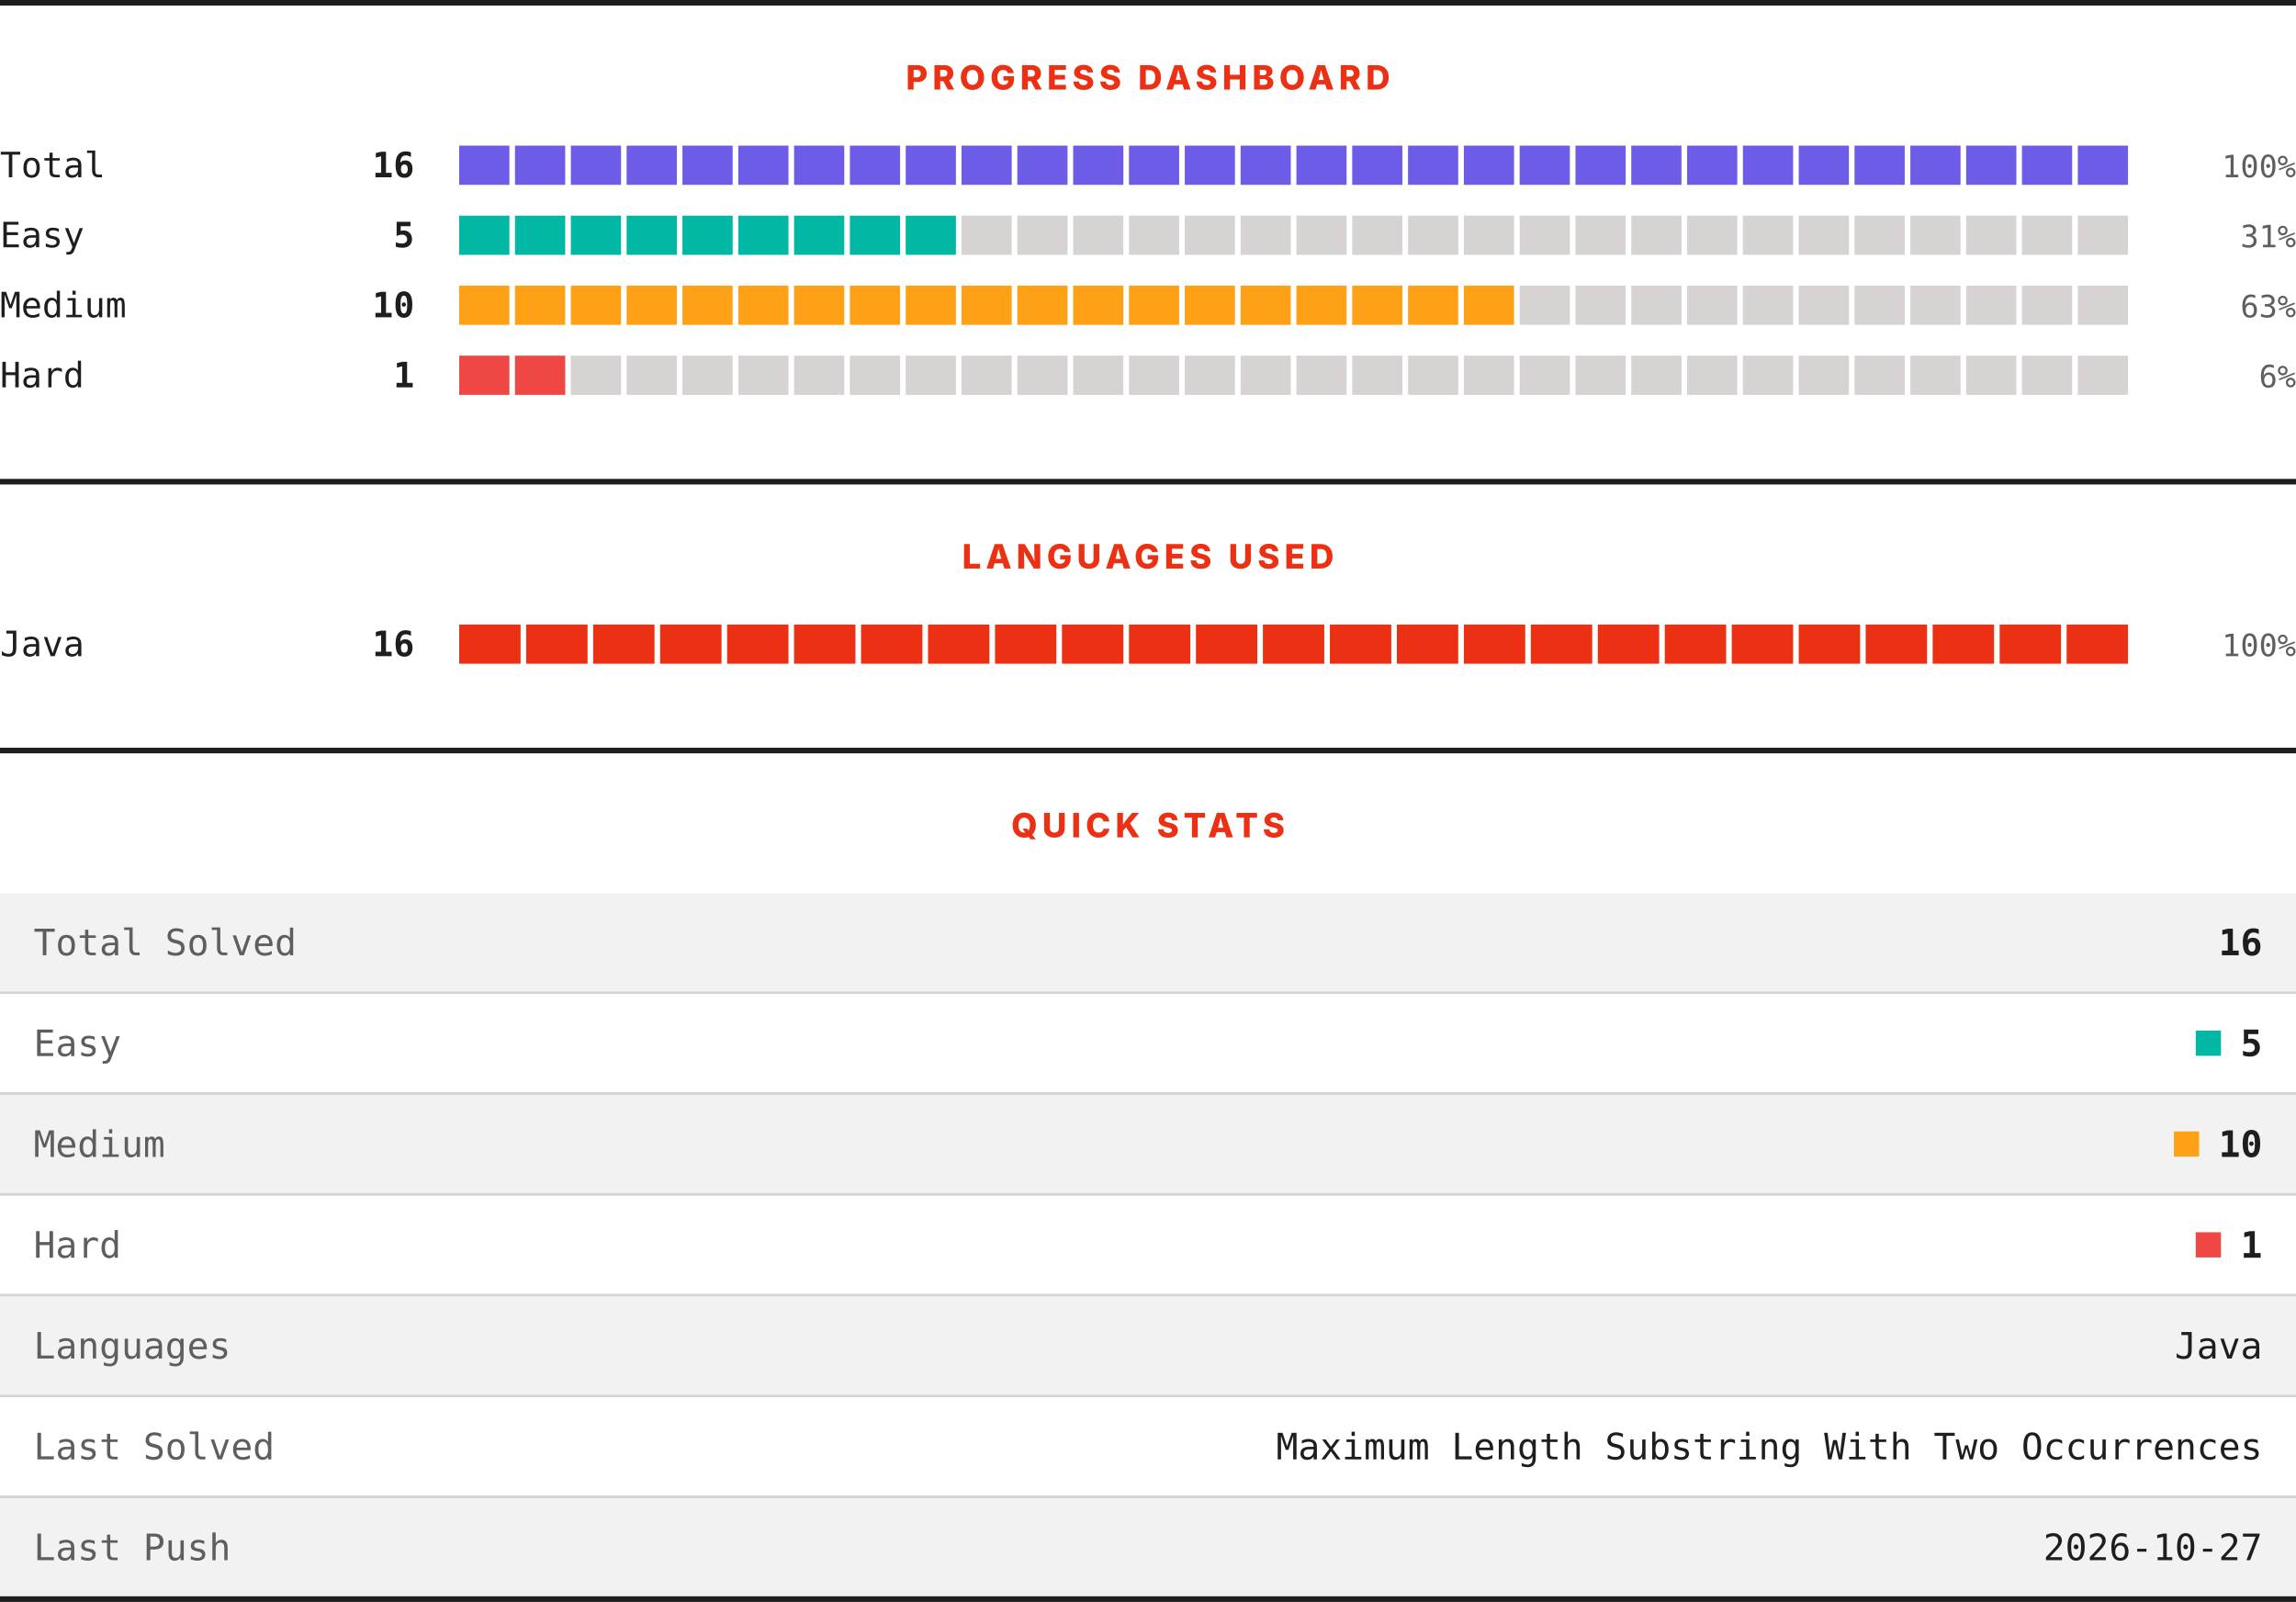
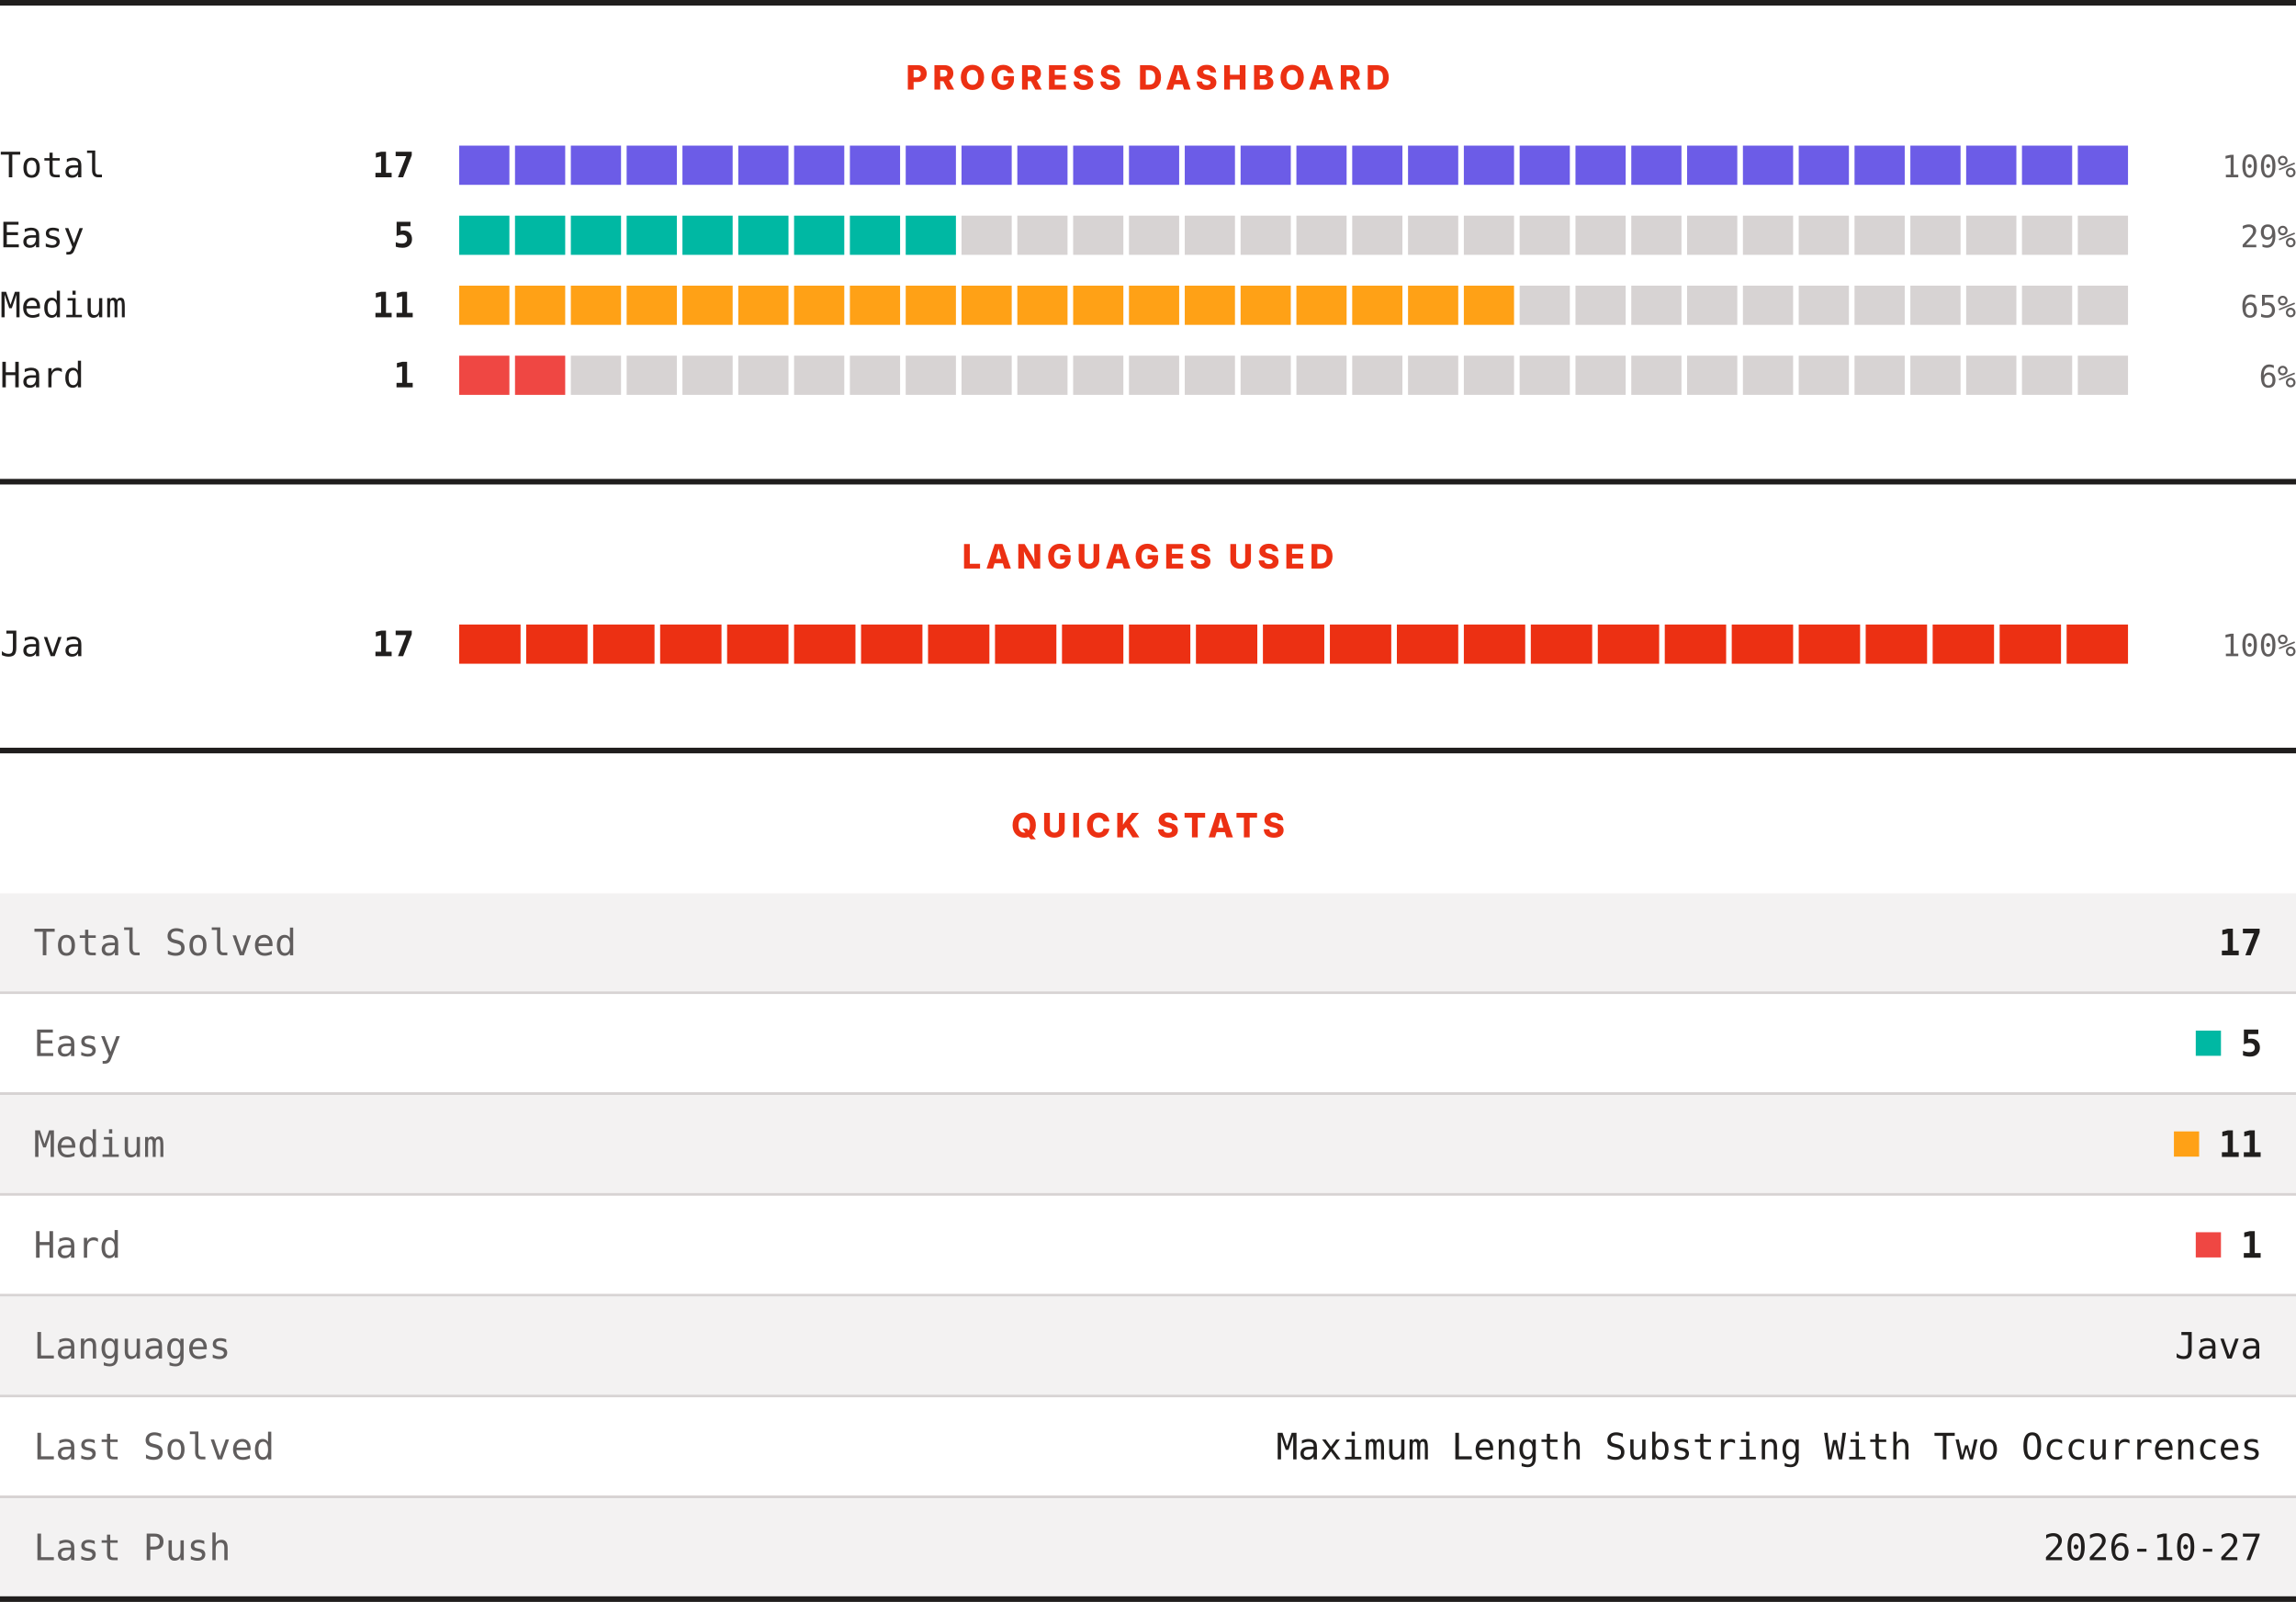
<svg xmlns="http://www.w3.org/2000/svg" width="820" height="572" viewBox="0 0 820 572" role="img" aria-label="LeetCode progress, languages and quick stats">
  <rect width="820" height="572" fill="#ffffff" />
  <rect x="0" y="0" width="820" height="2" fill="#201e1d" />
  <text x="410" y="32" text-anchor="middle" font-family="Archivo, system-ui, -apple-system, Segoe UI, sans-serif" font-size="12" font-weight="800" letter-spacing="1.68" fill="#ec3013">PROGRESS DASHBOARD</text>
  <text x="0" y="63.3" font-family="ui-monospace, SFMono-Regular, Menlo, Consolas, monospace" font-size="12.5" fill="#201e1d">Total</text>
-   <text x="148" y="63.3" text-anchor="end" font-family="ui-monospace, SFMono-Regular, Menlo, Consolas, monospace" font-size="12.5" font-weight="700" fill="#201e1d">16</text>
+   <text x="148" y="63.3" text-anchor="end" font-family="ui-monospace, SFMono-Regular, Menlo, Consolas, monospace" font-size="12.5" font-weight="700" fill="#201e1d">17</text>
  <rect x="164.00" y="52" width="17.93" height="14" fill="#6c5ce7" />
  <rect x="183.93" y="52" width="17.93" height="14" fill="#6c5ce7" />
  <rect x="203.87" y="52" width="17.93" height="14" fill="#6c5ce7" />
  <rect x="223.80" y="52" width="17.93" height="14" fill="#6c5ce7" />
  <rect x="243.73" y="52" width="17.93" height="14" fill="#6c5ce7" />
  <rect x="263.67" y="52" width="17.93" height="14" fill="#6c5ce7" />
  <rect x="283.60" y="52" width="17.93" height="14" fill="#6c5ce7" />
  <rect x="303.53" y="52" width="17.93" height="14" fill="#6c5ce7" />
  <rect x="323.47" y="52" width="17.93" height="14" fill="#6c5ce7" />
  <rect x="343.40" y="52" width="17.93" height="14" fill="#6c5ce7" />
  <rect x="363.33" y="52" width="17.93" height="14" fill="#6c5ce7" />
  <rect x="383.27" y="52" width="17.93" height="14" fill="#6c5ce7" />
  <rect x="403.20" y="52" width="17.93" height="14" fill="#6c5ce7" />
  <rect x="423.13" y="52" width="17.93" height="14" fill="#6c5ce7" />
  <rect x="443.07" y="52" width="17.93" height="14" fill="#6c5ce7" />
  <rect x="463.00" y="52" width="17.93" height="14" fill="#6c5ce7" />
  <rect x="482.93" y="52" width="17.93" height="14" fill="#6c5ce7" />
  <rect x="502.87" y="52" width="17.93" height="14" fill="#6c5ce7" />
  <rect x="522.80" y="52" width="17.93" height="14" fill="#6c5ce7" />
  <rect x="542.73" y="52" width="17.93" height="14" fill="#6c5ce7" />
  <rect x="562.67" y="52" width="17.93" height="14" fill="#6c5ce7" />
  <rect x="582.60" y="52" width="17.93" height="14" fill="#6c5ce7" />
  <rect x="602.53" y="52" width="17.93" height="14" fill="#6c5ce7" />
  <rect x="622.47" y="52" width="17.93" height="14" fill="#6c5ce7" />
  <rect x="642.40" y="52" width="17.93" height="14" fill="#6c5ce7" />
  <rect x="662.33" y="52" width="17.93" height="14" fill="#6c5ce7" />
  <rect x="682.27" y="52" width="17.93" height="14" fill="#6c5ce7" />
  <rect x="702.20" y="52" width="17.93" height="14" fill="#6c5ce7" />
  <rect x="722.13" y="52" width="17.93" height="14" fill="#6c5ce7" />
  <rect x="742.07" y="52" width="17.93" height="14" fill="#6c5ce7" />
  <text x="820" y="63.3" text-anchor="end" font-family="ui-monospace, SFMono-Regular, Menlo, Consolas, monospace" font-size="11" fill="#605d5d">100%</text>
  <text x="0" y="88.3" font-family="ui-monospace, SFMono-Regular, Menlo, Consolas, monospace" font-size="12.5" fill="#201e1d">Easy</text>
  <text x="148" y="88.3" text-anchor="end" font-family="ui-monospace, SFMono-Regular, Menlo, Consolas, monospace" font-size="12.5" font-weight="700" fill="#201e1d">5</text>
  <rect x="164.00" y="77" width="17.93" height="14" fill="#00b8a3" />
  <rect x="183.93" y="77" width="17.93" height="14" fill="#00b8a3" />
  <rect x="203.87" y="77" width="17.93" height="14" fill="#00b8a3" />
  <rect x="223.80" y="77" width="17.93" height="14" fill="#00b8a3" />
  <rect x="243.73" y="77" width="17.93" height="14" fill="#00b8a3" />
  <rect x="263.67" y="77" width="17.93" height="14" fill="#00b8a3" />
  <rect x="283.60" y="77" width="17.93" height="14" fill="#00b8a3" />
  <rect x="303.53" y="77" width="17.93" height="14" fill="#00b8a3" />
  <rect x="323.47" y="77" width="17.93" height="14" fill="#00b8a3" />
  <rect x="343.40" y="77" width="17.93" height="14" fill="#d7d3d3" />
  <rect x="363.33" y="77" width="17.93" height="14" fill="#d7d3d3" />
  <rect x="383.27" y="77" width="17.93" height="14" fill="#d7d3d3" />
  <rect x="403.20" y="77" width="17.93" height="14" fill="#d7d3d3" />
  <rect x="423.13" y="77" width="17.93" height="14" fill="#d7d3d3" />
  <rect x="443.07" y="77" width="17.93" height="14" fill="#d7d3d3" />
  <rect x="463.00" y="77" width="17.93" height="14" fill="#d7d3d3" />
  <rect x="482.93" y="77" width="17.93" height="14" fill="#d7d3d3" />
  <rect x="502.87" y="77" width="17.93" height="14" fill="#d7d3d3" />
  <rect x="522.80" y="77" width="17.93" height="14" fill="#d7d3d3" />
  <rect x="542.73" y="77" width="17.93" height="14" fill="#d7d3d3" />
  <rect x="562.67" y="77" width="17.93" height="14" fill="#d7d3d3" />
  <rect x="582.60" y="77" width="17.93" height="14" fill="#d7d3d3" />
  <rect x="602.53" y="77" width="17.93" height="14" fill="#d7d3d3" />
  <rect x="622.47" y="77" width="17.93" height="14" fill="#d7d3d3" />
  <rect x="642.40" y="77" width="17.93" height="14" fill="#d7d3d3" />
  <rect x="662.33" y="77" width="17.93" height="14" fill="#d7d3d3" />
  <rect x="682.27" y="77" width="17.93" height="14" fill="#d7d3d3" />
  <rect x="702.20" y="77" width="17.93" height="14" fill="#d7d3d3" />
  <rect x="722.13" y="77" width="17.93" height="14" fill="#d7d3d3" />
  <rect x="742.07" y="77" width="17.93" height="14" fill="#d7d3d3" />
-   <text x="820" y="88.3" text-anchor="end" font-family="ui-monospace, SFMono-Regular, Menlo, Consolas, monospace" font-size="11" fill="#605d5d">31%</text>
+   <text x="820" y="88.3" text-anchor="end" font-family="ui-monospace, SFMono-Regular, Menlo, Consolas, monospace" font-size="11" fill="#605d5d">29%</text>
  <text x="0" y="113.3" font-family="ui-monospace, SFMono-Regular, Menlo, Consolas, monospace" font-size="12.5" fill="#201e1d">Medium</text>
-   <text x="148" y="113.3" text-anchor="end" font-family="ui-monospace, SFMono-Regular, Menlo, Consolas, monospace" font-size="12.5" font-weight="700" fill="#201e1d">10</text>
+   <text x="148" y="113.3" text-anchor="end" font-family="ui-monospace, SFMono-Regular, Menlo, Consolas, monospace" font-size="12.5" font-weight="700" fill="#201e1d">11</text>
  <rect x="164.00" y="102" width="17.93" height="14" fill="#ffa116" />
  <rect x="183.93" y="102" width="17.93" height="14" fill="#ffa116" />
  <rect x="203.87" y="102" width="17.93" height="14" fill="#ffa116" />
  <rect x="223.80" y="102" width="17.93" height="14" fill="#ffa116" />
  <rect x="243.73" y="102" width="17.93" height="14" fill="#ffa116" />
  <rect x="263.67" y="102" width="17.93" height="14" fill="#ffa116" />
  <rect x="283.60" y="102" width="17.93" height="14" fill="#ffa116" />
  <rect x="303.53" y="102" width="17.93" height="14" fill="#ffa116" />
  <rect x="323.47" y="102" width="17.93" height="14" fill="#ffa116" />
  <rect x="343.40" y="102" width="17.93" height="14" fill="#ffa116" />
  <rect x="363.33" y="102" width="17.93" height="14" fill="#ffa116" />
  <rect x="383.27" y="102" width="17.93" height="14" fill="#ffa116" />
  <rect x="403.20" y="102" width="17.93" height="14" fill="#ffa116" />
  <rect x="423.13" y="102" width="17.93" height="14" fill="#ffa116" />
  <rect x="443.07" y="102" width="17.93" height="14" fill="#ffa116" />
  <rect x="463.00" y="102" width="17.93" height="14" fill="#ffa116" />
  <rect x="482.93" y="102" width="17.93" height="14" fill="#ffa116" />
  <rect x="502.87" y="102" width="17.93" height="14" fill="#ffa116" />
  <rect x="522.80" y="102" width="17.93" height="14" fill="#ffa116" />
  <rect x="542.73" y="102" width="17.93" height="14" fill="#d7d3d3" />
  <rect x="562.67" y="102" width="17.93" height="14" fill="#d7d3d3" />
  <rect x="582.60" y="102" width="17.93" height="14" fill="#d7d3d3" />
  <rect x="602.53" y="102" width="17.93" height="14" fill="#d7d3d3" />
  <rect x="622.47" y="102" width="17.93" height="14" fill="#d7d3d3" />
  <rect x="642.40" y="102" width="17.93" height="14" fill="#d7d3d3" />
  <rect x="662.33" y="102" width="17.93" height="14" fill="#d7d3d3" />
  <rect x="682.27" y="102" width="17.93" height="14" fill="#d7d3d3" />
  <rect x="702.20" y="102" width="17.93" height="14" fill="#d7d3d3" />
  <rect x="722.13" y="102" width="17.93" height="14" fill="#d7d3d3" />
  <rect x="742.07" y="102" width="17.93" height="14" fill="#d7d3d3" />
-   <text x="820" y="113.3" text-anchor="end" font-family="ui-monospace, SFMono-Regular, Menlo, Consolas, monospace" font-size="11" fill="#605d5d">63%</text>
+   <text x="820" y="113.3" text-anchor="end" font-family="ui-monospace, SFMono-Regular, Menlo, Consolas, monospace" font-size="11" fill="#605d5d">65%</text>
  <text x="0" y="138.3" font-family="ui-monospace, SFMono-Regular, Menlo, Consolas, monospace" font-size="12.5" fill="#201e1d">Hard</text>
  <text x="148" y="138.3" text-anchor="end" font-family="ui-monospace, SFMono-Regular, Menlo, Consolas, monospace" font-size="12.5" font-weight="700" fill="#201e1d">1</text>
  <rect x="164.00" y="127" width="17.93" height="14" fill="#ef4743" />
  <rect x="183.93" y="127" width="17.93" height="14" fill="#ef4743" />
  <rect x="203.87" y="127" width="17.93" height="14" fill="#d7d3d3" />
  <rect x="223.80" y="127" width="17.93" height="14" fill="#d7d3d3" />
  <rect x="243.73" y="127" width="17.93" height="14" fill="#d7d3d3" />
  <rect x="263.67" y="127" width="17.93" height="14" fill="#d7d3d3" />
  <rect x="283.60" y="127" width="17.93" height="14" fill="#d7d3d3" />
  <rect x="303.53" y="127" width="17.93" height="14" fill="#d7d3d3" />
  <rect x="323.47" y="127" width="17.93" height="14" fill="#d7d3d3" />
  <rect x="343.40" y="127" width="17.93" height="14" fill="#d7d3d3" />
  <rect x="363.33" y="127" width="17.93" height="14" fill="#d7d3d3" />
  <rect x="383.27" y="127" width="17.93" height="14" fill="#d7d3d3" />
  <rect x="403.20" y="127" width="17.93" height="14" fill="#d7d3d3" />
  <rect x="423.13" y="127" width="17.93" height="14" fill="#d7d3d3" />
  <rect x="443.07" y="127" width="17.93" height="14" fill="#d7d3d3" />
  <rect x="463.00" y="127" width="17.93" height="14" fill="#d7d3d3" />
  <rect x="482.93" y="127" width="17.93" height="14" fill="#d7d3d3" />
  <rect x="502.87" y="127" width="17.93" height="14" fill="#d7d3d3" />
  <rect x="522.80" y="127" width="17.93" height="14" fill="#d7d3d3" />
  <rect x="542.73" y="127" width="17.93" height="14" fill="#d7d3d3" />
  <rect x="562.67" y="127" width="17.93" height="14" fill="#d7d3d3" />
  <rect x="582.60" y="127" width="17.93" height="14" fill="#d7d3d3" />
  <rect x="602.53" y="127" width="17.93" height="14" fill="#d7d3d3" />
  <rect x="622.47" y="127" width="17.93" height="14" fill="#d7d3d3" />
  <rect x="642.40" y="127" width="17.93" height="14" fill="#d7d3d3" />
  <rect x="662.33" y="127" width="17.93" height="14" fill="#d7d3d3" />
  <rect x="682.27" y="127" width="17.93" height="14" fill="#d7d3d3" />
  <rect x="702.20" y="127" width="17.93" height="14" fill="#d7d3d3" />
  <rect x="722.13" y="127" width="17.93" height="14" fill="#d7d3d3" />
  <rect x="742.07" y="127" width="17.93" height="14" fill="#d7d3d3" />
  <text x="820" y="138.3" text-anchor="end" font-family="ui-monospace, SFMono-Regular, Menlo, Consolas, monospace" font-size="11" fill="#605d5d">6%</text>
  <rect x="0" y="171" width="820" height="2" fill="#201e1d" />
  <text x="410" y="203" text-anchor="middle" font-family="Archivo, system-ui, -apple-system, Segoe UI, sans-serif" font-size="12" font-weight="800" letter-spacing="1.68" fill="#ec3013">LANGUAGES USED</text>
  <text x="0" y="234.3" font-family="ui-monospace, SFMono-Regular, Menlo, Consolas, monospace" font-size="12.5" fill="#201e1d">Java</text>
-   <text x="148" y="234.3" text-anchor="end" font-family="ui-monospace, SFMono-Regular, Menlo, Consolas, monospace" font-size="12.5" font-weight="700" fill="#201e1d">16</text>
+   <text x="148" y="234.3" text-anchor="end" font-family="ui-monospace, SFMono-Regular, Menlo, Consolas, monospace" font-size="12.5" font-weight="700" fill="#201e1d">17</text>
  <rect x="164.00" y="223" width="21.92" height="14" fill="#ec3013" />
  <rect x="187.92" y="223" width="21.92" height="14" fill="#ec3013" />
  <rect x="211.84" y="223" width="21.92" height="14" fill="#ec3013" />
  <rect x="235.76" y="223" width="21.92" height="14" fill="#ec3013" />
  <rect x="259.68" y="223" width="21.92" height="14" fill="#ec3013" />
  <rect x="283.60" y="223" width="21.92" height="14" fill="#ec3013" />
  <rect x="307.52" y="223" width="21.92" height="14" fill="#ec3013" />
  <rect x="331.44" y="223" width="21.92" height="14" fill="#ec3013" />
  <rect x="355.36" y="223" width="21.92" height="14" fill="#ec3013" />
  <rect x="379.28" y="223" width="21.92" height="14" fill="#ec3013" />
  <rect x="403.20" y="223" width="21.92" height="14" fill="#ec3013" />
  <rect x="427.12" y="223" width="21.92" height="14" fill="#ec3013" />
  <rect x="451.04" y="223" width="21.92" height="14" fill="#ec3013" />
  <rect x="474.96" y="223" width="21.92" height="14" fill="#ec3013" />
  <rect x="498.88" y="223" width="21.92" height="14" fill="#ec3013" />
  <rect x="522.80" y="223" width="21.92" height="14" fill="#ec3013" />
  <rect x="546.72" y="223" width="21.92" height="14" fill="#ec3013" />
  <rect x="570.64" y="223" width="21.92" height="14" fill="#ec3013" />
  <rect x="594.56" y="223" width="21.92" height="14" fill="#ec3013" />
  <rect x="618.48" y="223" width="21.92" height="14" fill="#ec3013" />
  <rect x="642.40" y="223" width="21.92" height="14" fill="#ec3013" />
  <rect x="666.32" y="223" width="21.92" height="14" fill="#ec3013" />
  <rect x="690.24" y="223" width="21.92" height="14" fill="#ec3013" />
  <rect x="714.16" y="223" width="21.92" height="14" fill="#ec3013" />
  <rect x="738.08" y="223" width="21.92" height="14" fill="#ec3013" />
  <text x="820" y="234.3" text-anchor="end" font-family="ui-monospace, SFMono-Regular, Menlo, Consolas, monospace" font-size="11" fill="#605d5d">100%</text>
  <rect x="0" y="267" width="820" height="2" fill="#201e1d" />
  <text x="410" y="299" text-anchor="middle" font-family="Archivo, system-ui, -apple-system, Segoe UI, sans-serif" font-size="12" font-weight="800" letter-spacing="1.68" fill="#ec3013">QUICK STATS</text>
  <rect x="0" y="319" width="820" height="35" fill="#f3f2f2" />
  <text x="12" y="341.1" font-family="ui-monospace, SFMono-Regular, Menlo, Consolas, monospace" font-size="13" fill="#605d5d">Total Solved</text>
-   <text x="808" y="341.1" text-anchor="end" font-family="ui-monospace, SFMono-Regular, Menlo, Consolas, monospace" font-size="13" font-weight="700" fill="#201e1d">16</text>
+   <text x="808" y="341.1" text-anchor="end" font-family="ui-monospace, SFMono-Regular, Menlo, Consolas, monospace" font-size="13" font-weight="700" fill="#201e1d">17</text>
  <rect x="0" y="354" width="820" height="1" fill="#d7d3d3" />
  <rect x="0" y="355" width="820" height="35" fill="#ffffff" />
  <text x="12" y="377.1" font-family="ui-monospace, SFMono-Regular, Menlo, Consolas, monospace" font-size="13" fill="#605d5d">Easy</text>
  <rect x="784.2" y="368" width="9" height="9" fill="#00b8a3" />
  <text x="808" y="377.1" text-anchor="end" font-family="ui-monospace, SFMono-Regular, Menlo, Consolas, monospace" font-size="13" font-weight="700" fill="#201e1d">5</text>
  <rect x="0" y="390" width="820" height="1" fill="#d7d3d3" />
  <rect x="0" y="391" width="820" height="35" fill="#f3f2f2" />
  <text x="12" y="413.1" font-family="ui-monospace, SFMono-Regular, Menlo, Consolas, monospace" font-size="13" fill="#605d5d">Medium</text>
  <rect x="776.4" y="404" width="9" height="9" fill="#ffa116" />
-   <text x="808" y="413.1" text-anchor="end" font-family="ui-monospace, SFMono-Regular, Menlo, Consolas, monospace" font-size="13" font-weight="700" fill="#201e1d">10</text>
+   <text x="808" y="413.1" text-anchor="end" font-family="ui-monospace, SFMono-Regular, Menlo, Consolas, monospace" font-size="13" font-weight="700" fill="#201e1d">11</text>
  <rect x="0" y="426" width="820" height="1" fill="#d7d3d3" />
  <rect x="0" y="427" width="820" height="35" fill="#ffffff" />
  <text x="12" y="449.1" font-family="ui-monospace, SFMono-Regular, Menlo, Consolas, monospace" font-size="13" fill="#605d5d">Hard</text>
  <rect x="784.2" y="440" width="9" height="9" fill="#ef4743" />
  <text x="808" y="449.1" text-anchor="end" font-family="ui-monospace, SFMono-Regular, Menlo, Consolas, monospace" font-size="13" font-weight="700" fill="#201e1d">1</text>
  <rect x="0" y="462" width="820" height="1" fill="#d7d3d3" />
  <rect x="0" y="463" width="820" height="35" fill="#f3f2f2" />
  <text x="12" y="485.1" font-family="ui-monospace, SFMono-Regular, Menlo, Consolas, monospace" font-size="13" fill="#605d5d">Languages</text>
  <text x="808" y="485.1" text-anchor="end" font-family="ui-monospace, SFMono-Regular, Menlo, Consolas, monospace" font-size="13" fill="#201e1d">Java</text>
  <rect x="0" y="498" width="820" height="1" fill="#d7d3d3" />
  <rect x="0" y="499" width="820" height="35" fill="#ffffff" />
  <text x="12" y="521.1" font-family="ui-monospace, SFMono-Regular, Menlo, Consolas, monospace" font-size="13" fill="#605d5d">Last Solved</text>
  <text x="808" y="521.1" text-anchor="end" font-family="ui-monospace, SFMono-Regular, Menlo, Consolas, monospace" font-size="13" fill="#201e1d">Maximum Length Substring With Two Occurrences</text>
  <rect x="0" y="534" width="820" height="1" fill="#d7d3d3" />
  <rect x="0" y="535" width="820" height="35" fill="#f3f2f2" />
  <text x="12" y="557.1" font-family="ui-monospace, SFMono-Regular, Menlo, Consolas, monospace" font-size="13" fill="#605d5d">Last Push</text>
  <text x="808" y="557.1" text-anchor="end" font-family="ui-monospace, SFMono-Regular, Menlo, Consolas, monospace" font-size="13" fill="#201e1d">2026-10-27</text>
  <rect x="0" y="570" width="820" height="2" fill="#201e1d" />
</svg>
